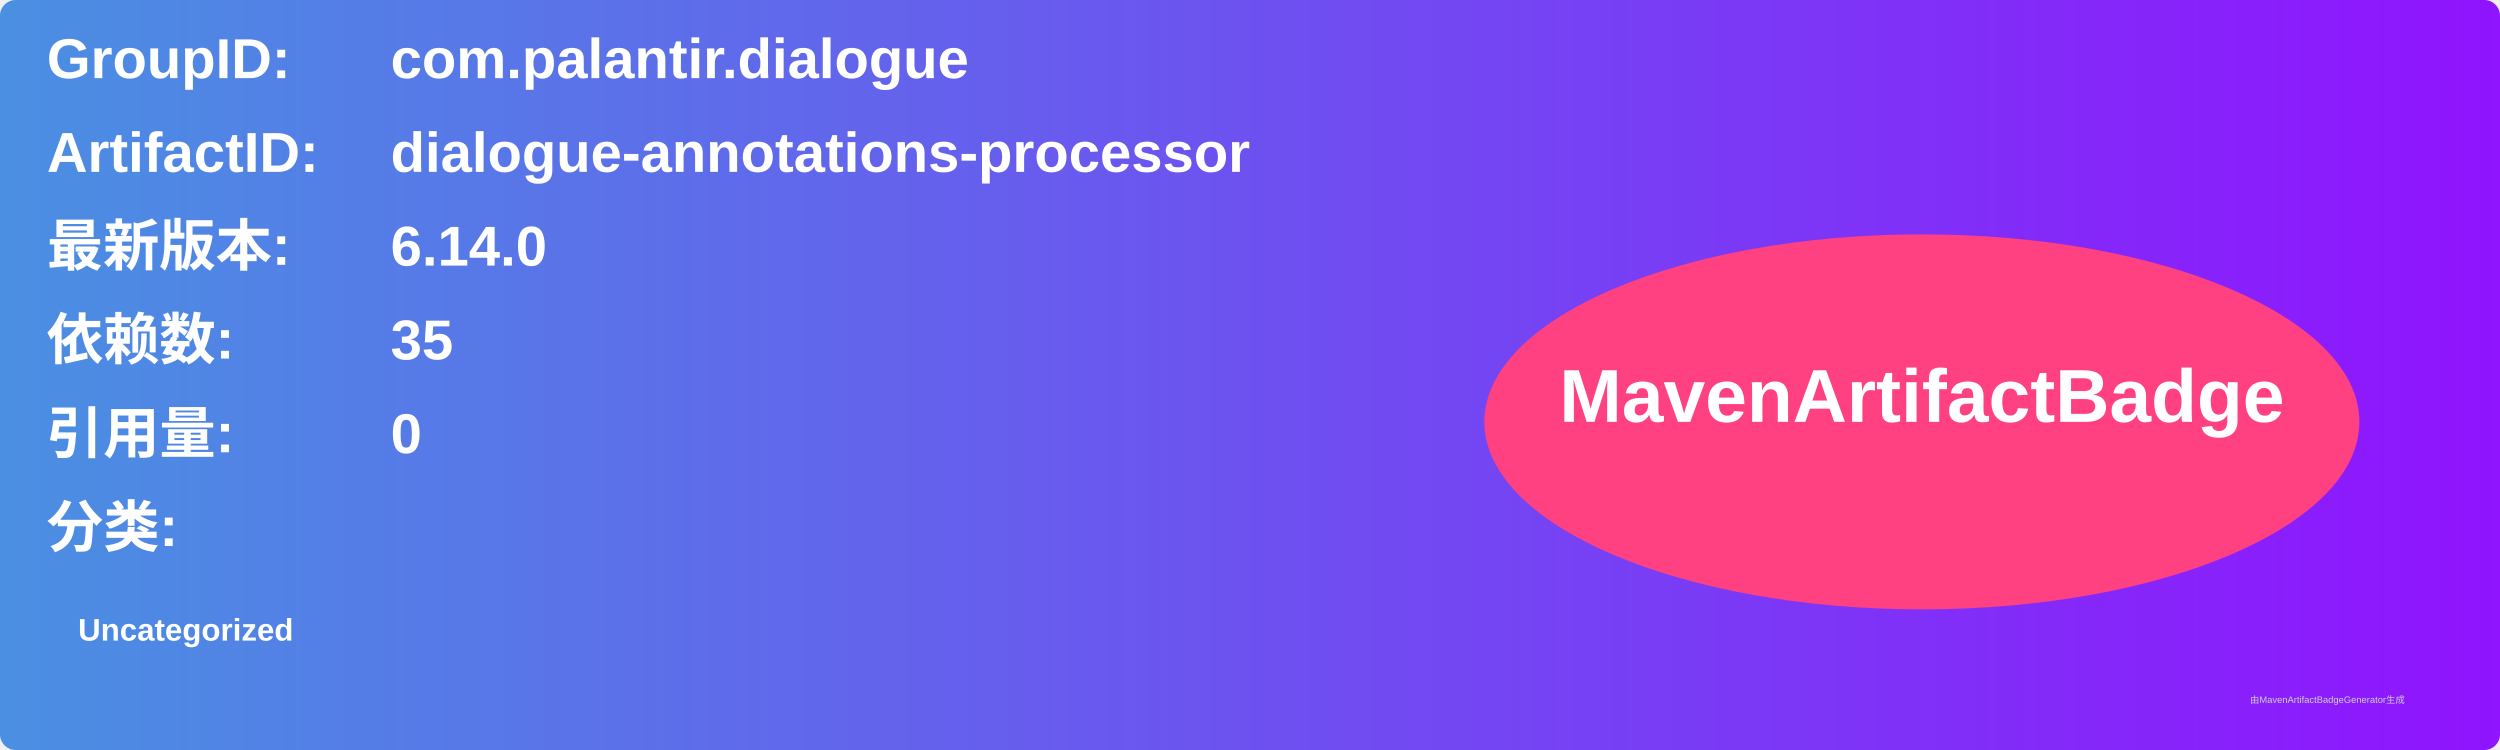
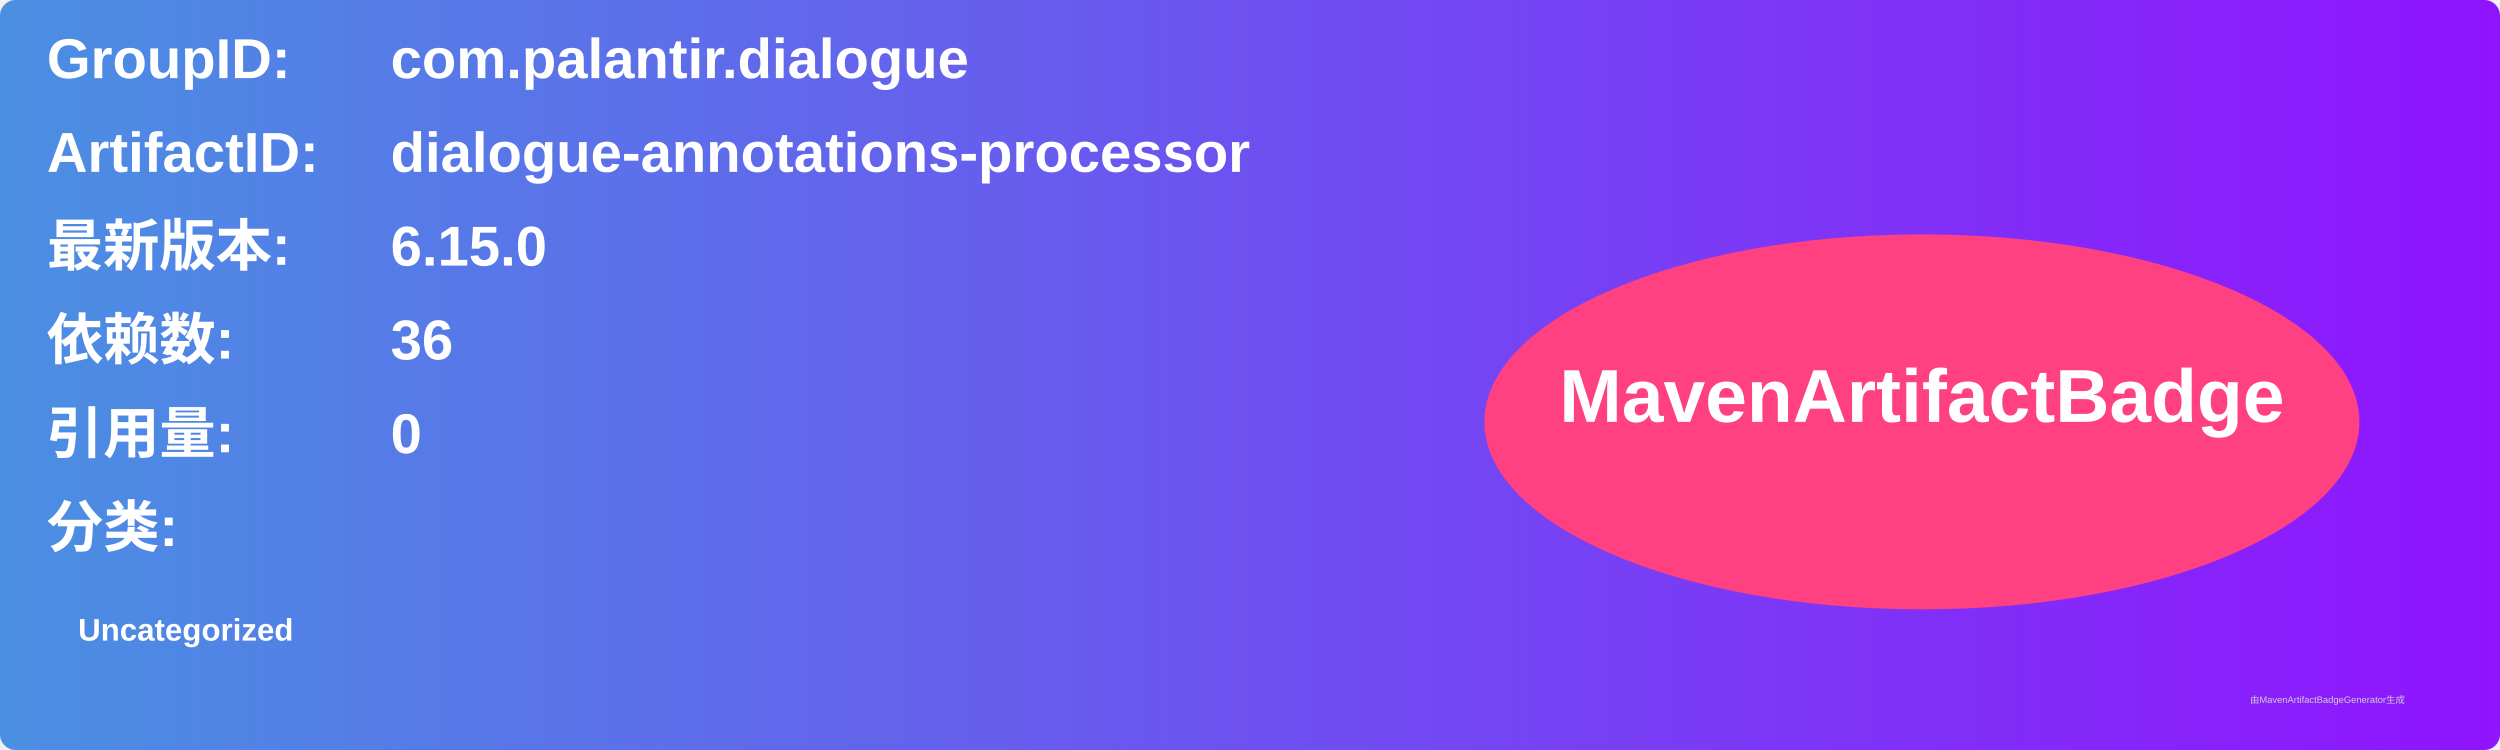
<svg xmlns="http://www.w3.org/2000/svg" width="800" height="240" viewBox="0 0 800 240">
  <linearGradient id="grad" x1="0%" y1="0%" x2="100%" y2="0%">
    <stop offset="0%" stop-color="#4a90e2" />
    <stop offset="100%" stop-color="#9013fe" />
  </linearGradient>
  <rect width="100%" height="100%" rx="5" ry="5" fill="url(#grad)" />
  <g transform="translate(15, 15)">
    <text x="0" y="10" font-family="Arial" font-size="18" fill="white" font-weight="bold" width="260">GroupID:</text>
    <text x="110" y="10" font-family="Arial" font-size="18" fill="white" font-weight="bold" width="460">com.palantir.dialogue</text>
    <text x="0" y="40" font-family="Arial" font-size="18" fill="white" font-weight="bold" width="260">ArtifactID:</text>
    <text x="110" y="40" font-family="Arial" font-size="18" fill="white" font-weight="bold" width="460">dialogue-annotations-processor</text>
    <text x="0" y="70" font-family="Arial" font-size="18" fill="white" font-weight="bold">最新版本:</text>
    <text x="110" y="70" font-family="Arial" font-size="18" fill="white" font-weight="bold">
-       <tspan font-weight="bold">6.14.0</tspan>
+       <tspan font-weight="bold">6.15.0</tspan>
    </text>
    <text x="0" y="100" font-family="Arial" font-size="18" fill="white" font-weight="bold">依赖数: </text>
    <text x="110" y="100" font-family="Arial" font-size="18" fill="white">
-       <tspan font-weight="bold">35</tspan>
+       <tspan font-weight="bold">36</tspan>
    </text>
    <text x="0" y="130" font-family="Arial" font-size="18" fill="white" font-weight="bold">引用量: </text>
    <text x="110" y="130" font-family="Arial" font-size="18" fill="white">
      <tspan font-weight="bold">0</tspan>
    </text>
    <text x="0" y="160" font-family="Arial" font-size="18" fill="white" font-weight="bold">分类:</text>
    <text x="10" y="190" font-family="Arial" font-size="10" fill="white">
      <tspan font-weight="bold">Uncategorized</tspan>
    </text>
    <ellipse cx="600" cy="120" rx="140" ry="60" fill="#ff4081" />
    <text x="600" y="120" text-anchor="middle" font-family="Arial" font-size="24" fill="white" font-weight="bold">MavenArtifactBadge</text>
  </g>
  <text x="720" y="225" font-family="Arial" font-size="3" fill="#d0d0d0">由MavenArtifactBadgeGenerator生成</text>
</svg>
